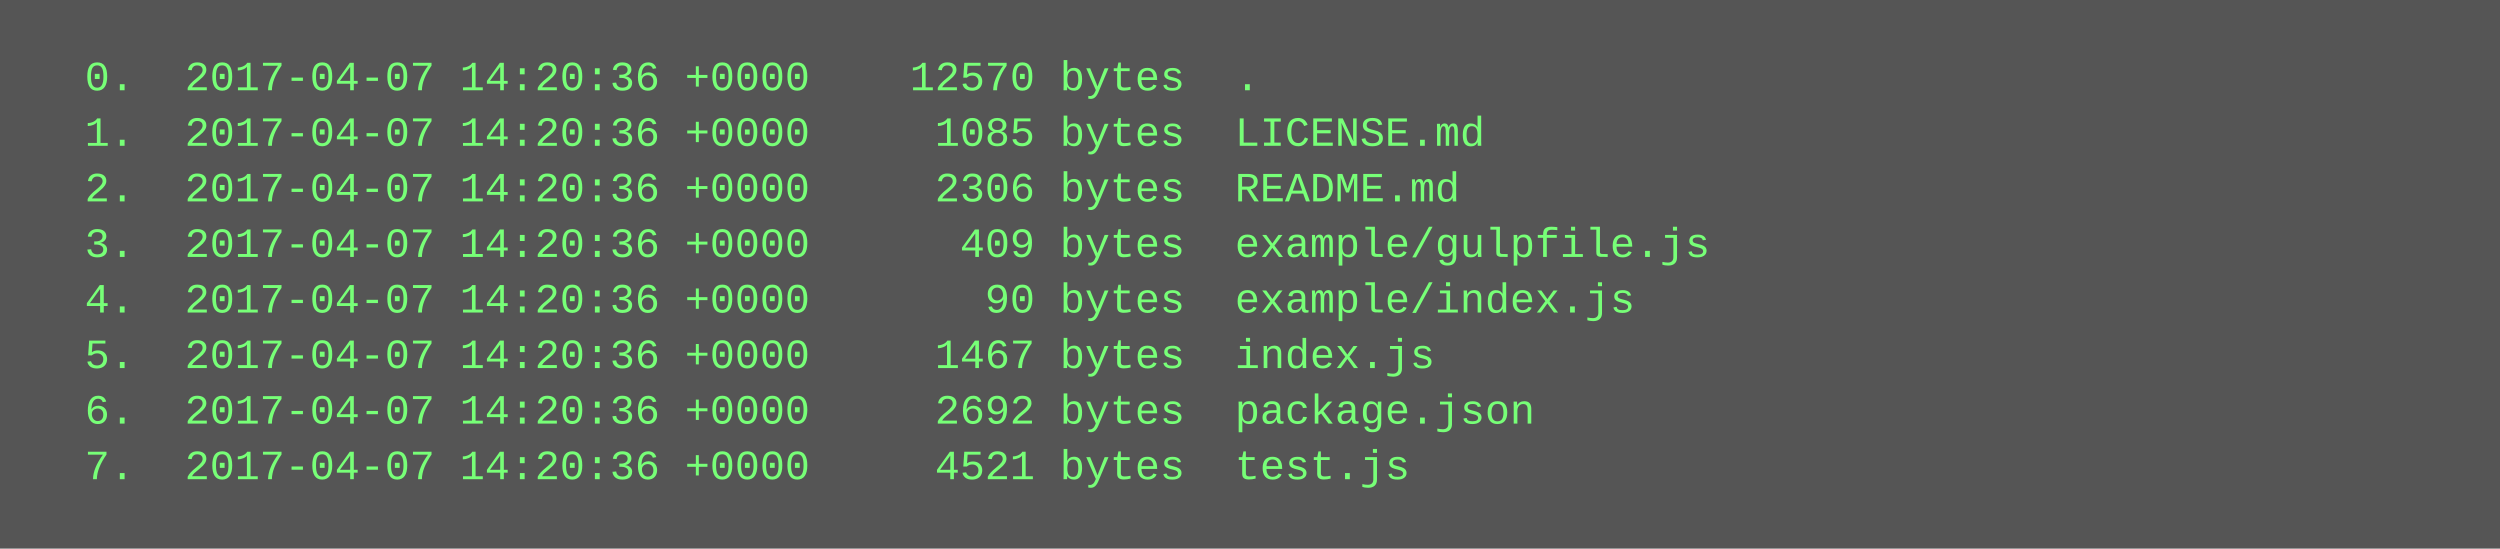
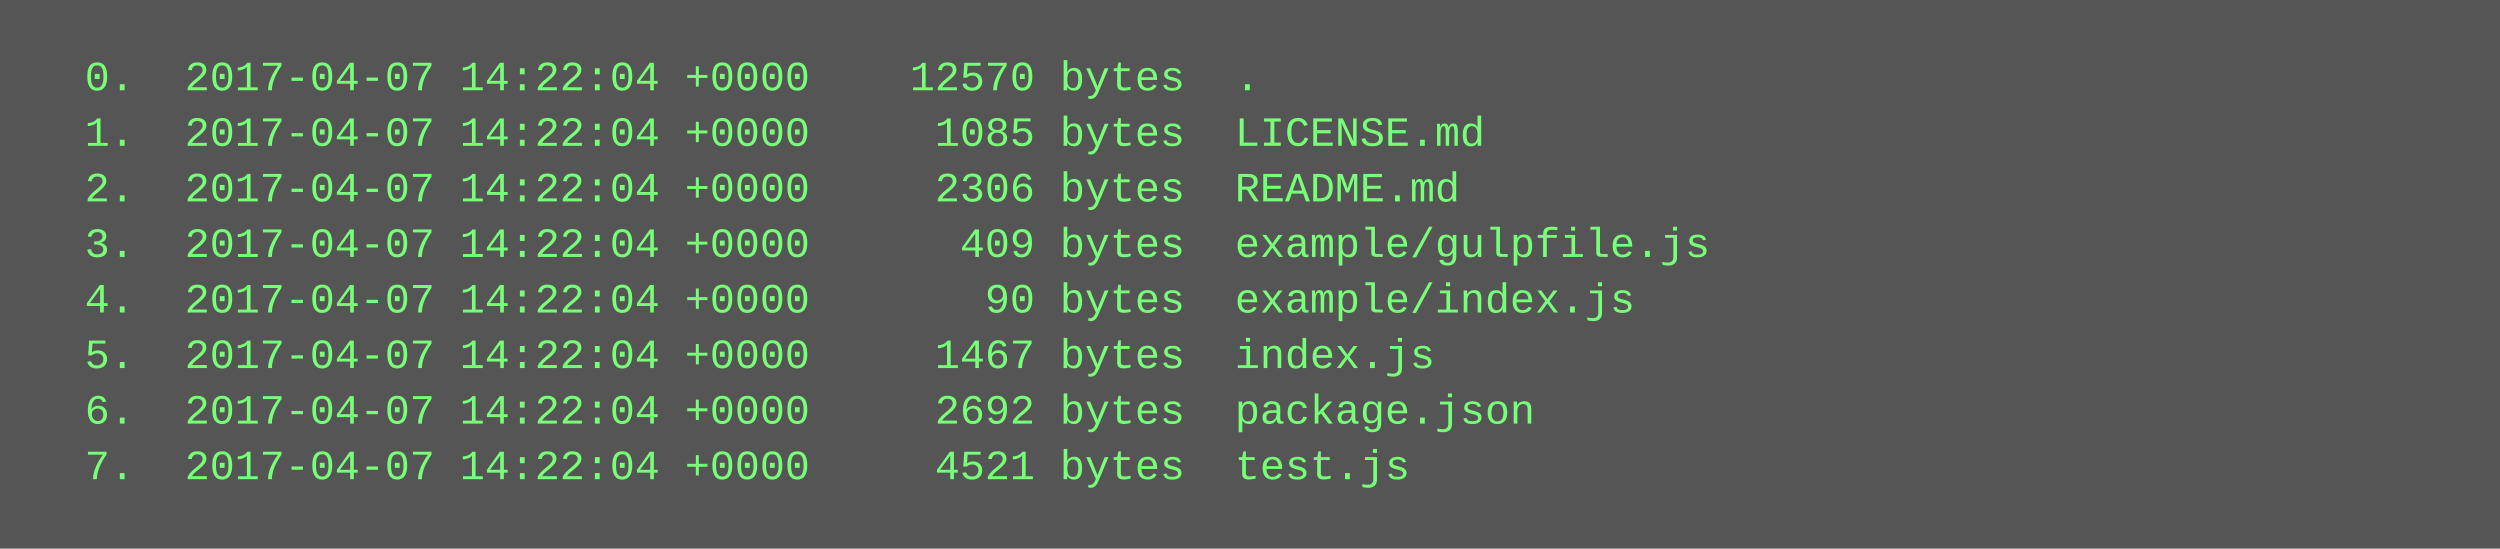
<svg xmlns="http://www.w3.org/2000/svg" height="158" width="720">
  <rect height="158" fill="#555" width="720" />
  <text fill="#7f7" font-family="Courier New" font-size="12" xml:space="preserve">
-     <tspan x="10" y="26">  0.  2017-04-07 14:20:36 +0000    12570 bytes  .</tspan>
-     <tspan x="10" y="42">  1.  2017-04-07 14:20:36 +0000     1085 bytes  LICENSE.md</tspan>
-     <tspan x="10" y="58">  2.  2017-04-07 14:20:36 +0000     2306 bytes  README.md</tspan>
-     <tspan x="10" y="74">  3.  2017-04-07 14:20:36 +0000      409 bytes  example/gulpfile.js</tspan>
-     <tspan x="10" y="90">  4.  2017-04-07 14:20:36 +0000       90 bytes  example/index.js</tspan>
-     <tspan x="10" y="106">  5.  2017-04-07 14:20:36 +0000     1467 bytes  index.js</tspan>
-     <tspan x="10" y="122">  6.  2017-04-07 14:20:36 +0000     2692 bytes  package.json</tspan>
-     <tspan x="10" y="138">  7.  2017-04-07 14:20:36 +0000     4521 bytes  test.js</tspan>
+     <tspan x="10" y="26">  0.  2017-04-07 14:22:04 +0000    12570 bytes  .</tspan>
+     <tspan x="10" y="42">  1.  2017-04-07 14:22:04 +0000     1085 bytes  LICENSE.md</tspan>
+     <tspan x="10" y="58">  2.  2017-04-07 14:22:04 +0000     2306 bytes  README.md</tspan>
+     <tspan x="10" y="74">  3.  2017-04-07 14:22:04 +0000      409 bytes  example/gulpfile.js</tspan>
+     <tspan x="10" y="90">  4.  2017-04-07 14:22:04 +0000       90 bytes  example/index.js</tspan>
+     <tspan x="10" y="106">  5.  2017-04-07 14:22:04 +0000     1467 bytes  index.js</tspan>
+     <tspan x="10" y="122">  6.  2017-04-07 14:22:04 +0000     2692 bytes  package.json</tspan>
+     <tspan x="10" y="138">  7.  2017-04-07 14:22:04 +0000     4521 bytes  test.js</tspan>
  </text>
</svg>
